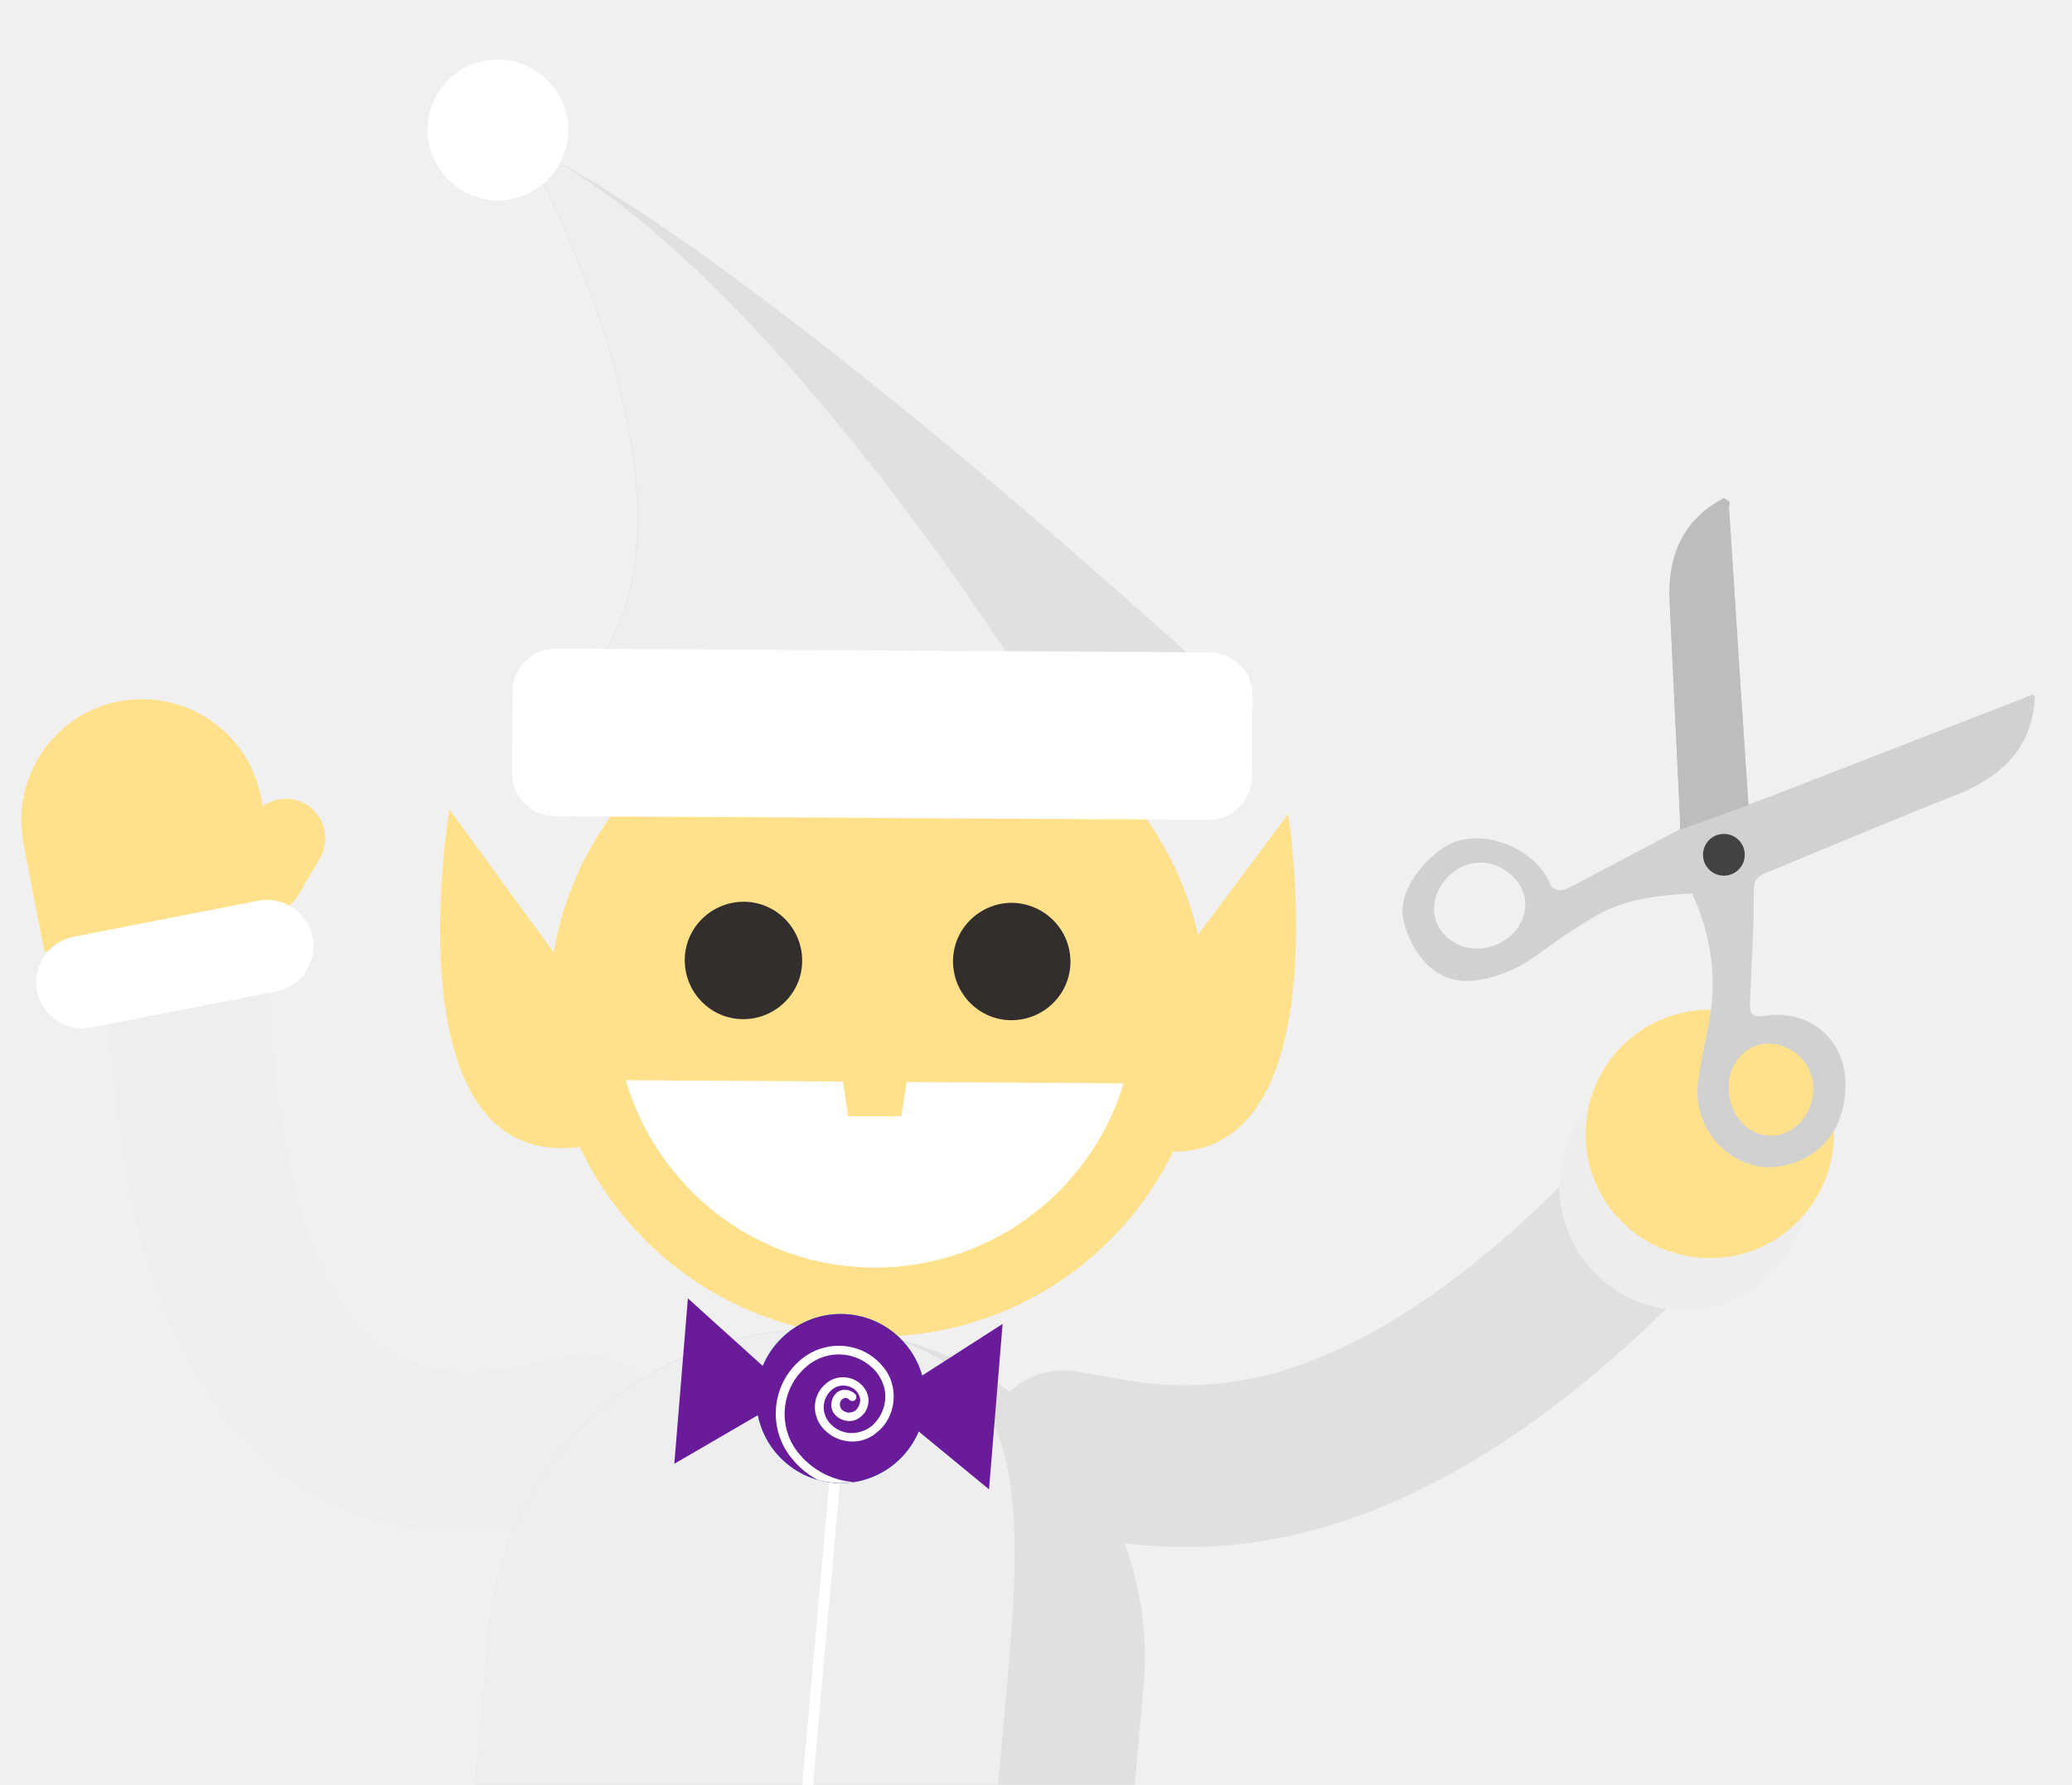
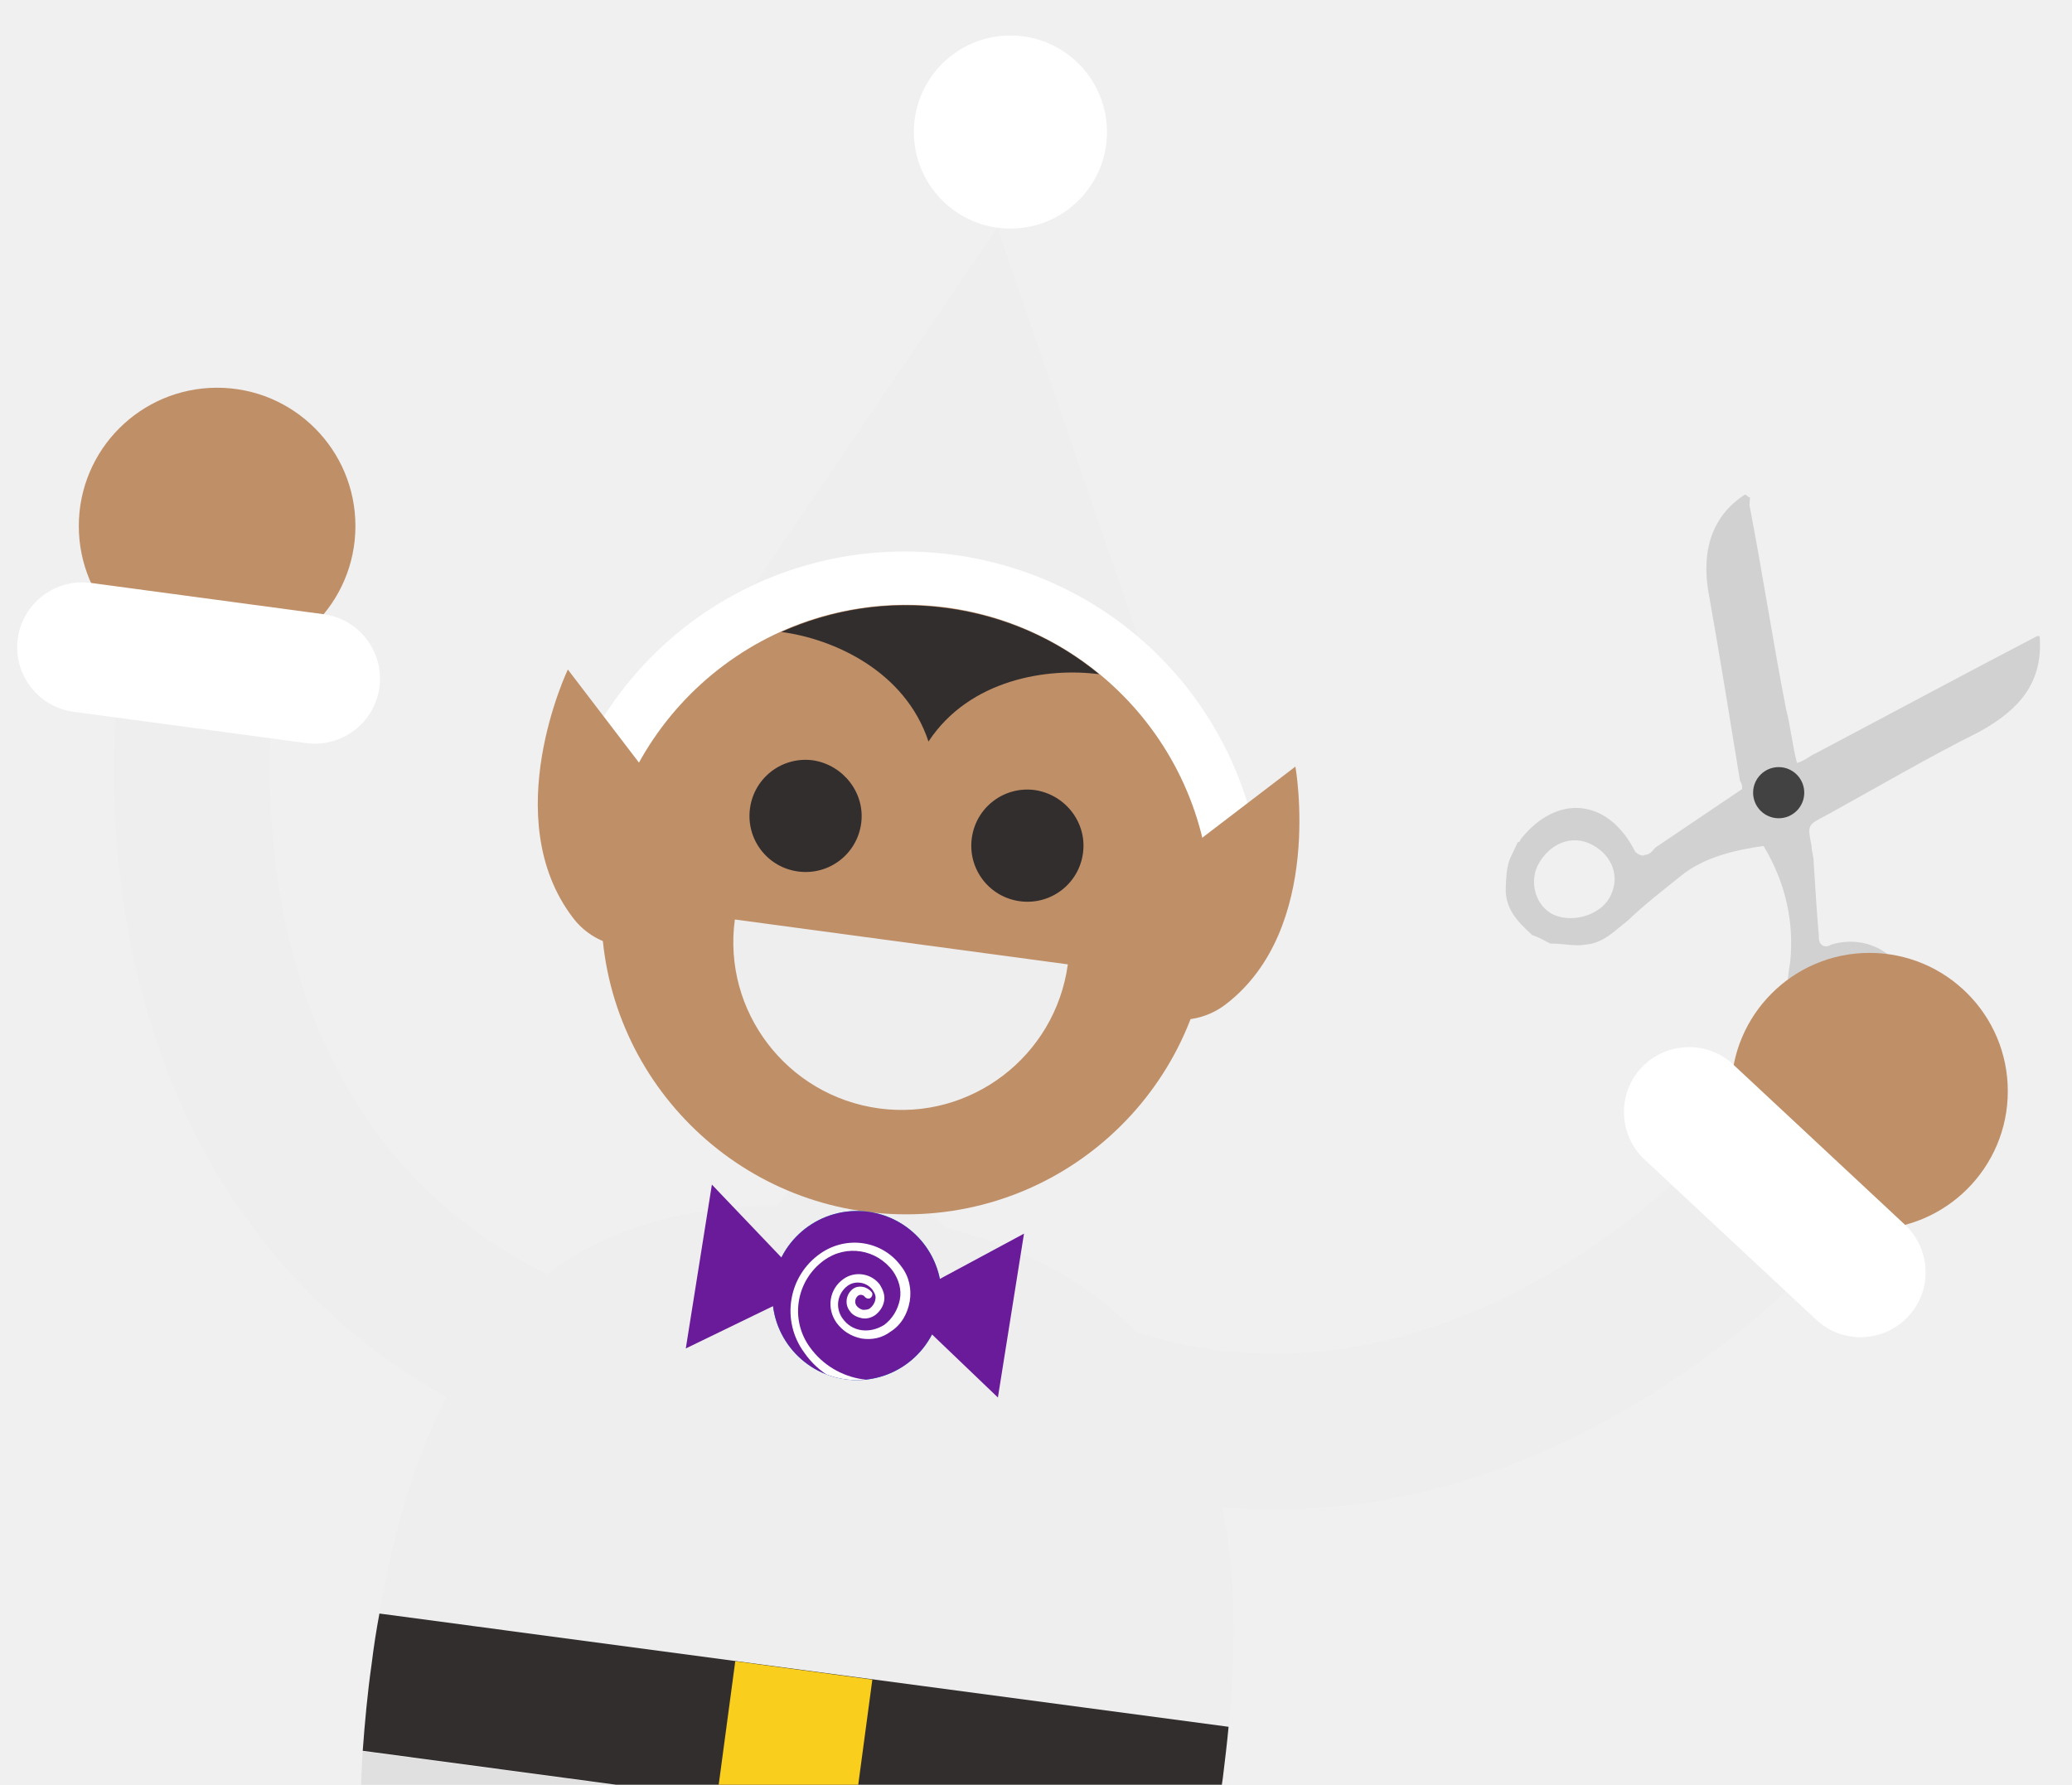
- <svg xmlns="http://www.w3.org/2000/svg" xmlns:xlink="http://www.w3.org/1999/xlink" viewBox="0 0 397 342">
-   <defs>
-     <path id="a" d="M0 0h397v342H0z" />
-   </defs>
-   <clipPath id="b">
-     <use xlink:href="#a" overflow="visible" />
-   </clipPath>
-   <path clip-path="url(#b)" stroke="#eee" stroke-width="31.006" stroke-linecap="round" stroke-miterlimit="10" d="M112 275c-21.7 4.8-72.6 18.2-76-88" fill="none" />
-   <g clip-path="url(#b)" fill="#FFE18C">
-     <path d="M8.5 182.4l-4-20.8c-2.4-12.6 5.8-24.8 18.3-27.2 12.6-2.4 24.8 5.8 27.2 18.3l4 20.8-45.5 8.9z" />
-     <path d="M46.7 174.3c-3.6-2.1-4.8-6.8-2.7-10.4l4.2-7.1c2.1-3.6 6.8-4.8 10.4-2.7 3.6 2.1 4.8 6.8 2.7 10.4l-4.2 7.1c-2.1 3.6-6.7 4.9-10.4 2.7z" />
-   </g>
-   <path clip-path="url(#b)" stroke="#fff" stroke-width="17.718" stroke-linecap="round" stroke-miterlimit="10" fill="none" d="M51.2 181.3l-35.4 6.9" />
-   <path clip-path="url(#b)" stroke="#E0E0E0" stroke-width="31.006" stroke-linecap="round" stroke-miterlimit="10" d="M203.9 278.1c17.5 3 55 14.8 113.6-47.6" fill="none" />
-   <path clip-path="url(#b)" fill="#EDEDED" d="M346.3 229.4c-1.2 13.1-12.7 22.8-25.8 21.6-13.1-1.2-22.8-12.7-21.6-25.8 1.2-13.1 12.7-22.8 25.8-21.6 13.1 1.1 22.8 12.7 21.6 25.8z" />
-   <path clip-path="url(#b)" fill="#FFE18C" d="M351.3 219.4c-1.2 13.1-12.7 22.8-25.8 21.6-13.1-1.2-22.8-12.7-21.6-25.8 1.2-13.1 12.7-22.8 25.8-21.6 13.1 1.1 22.8 12.7 21.6 25.8z" />
-   <path clip-path="url(#b)" fill="#E0E0E0" d="M211.4 409.8c-3.1 34.6-33.7 60.2-68.3 57.1-34.6-3.1-60.2-33.7-57.1-68.3l7.7-86.6c3.1-34.6 33.7-60.2 68.3-57.1 34.6 3.1 60.2 33.7 57.1 68.3l-7.7 86.6z" />
-   <path clip-path="url(#b)" fill="#eee" d="M185.4 407.5c-3.1 34.6-7.6 62.5-42.3 59.5-34.6-3.1-60.2-33.7-57.1-68.3l7.7-86.6c3.1-34.6 33.7-60.2 68.3-57.1 34.6 3.1 34.2 31.4 31.1 66l-7.7 86.5z" />
-   <g clip-path="url(#b)">
-     <path fill="#E0E0E0" d="M238.4 135.1S147.2 50.2 100.1 27.4c0 0 39.7 70.5 12.5 101.9l125.8 5.8z" />
-     <path fill="#eee" d="M199.1 134.8s-51.8-84.7-98.9-107.4c0 0 39.7 70.5 12.5 101.9l86.4 5.5z" />
-     <path fill="#FFE18C" d="M225.8 184.2l21-28.2s11.5 73-28.6 63.9l7.6-35.7z" />
-     <path opacity=".31" fill="#FFE18C" d="M225.8 184.2l21-28.2s11.5 73-28.6 63.9l7.6-35.7z" />
-     <path fill="#FFE18C" d="M231.1 193.5c-.2 34.8-28.6 62.8-63.3 62.6-34.8-.2-62.8-28.6-62.6-63.3.2-34.8 28.6-62.8 63.3-62.6 34.8.2 62.8 28.5 62.6 63.3z" />
-     <path fill="#fff" d="M119.9 207c6 20.6 24.9 35.8 47.5 35.9 22.6.1 41.7-14.8 47.9-35.3l-95.4-.6z" />
-     <path fill="#FFE18C" d="M172.7 213.9h-10.2l-2.2-14.8 14.7.1z" />
-     <path fill="#332E2E" d="M205.1 184.3c0 6.2-5.1 11.2-11.3 11.2-6.2 0-11.2-5.1-11.2-11.3 0-6.2 5.1-11.2 11.3-11.2 6.2.1 11.2 5.1 11.2 11.3zm-51.4-.2c0 6.2-5.1 11.2-11.3 11.2-6.2 0-11.2-5.1-11.2-11.3 0-6.2 5.1-11.2 11.3-11.2 6.2 0 11.2 5.1 11.2 11.3z" />
-     <path fill="#fff" d="M239.9 148.8c0 4.6-3.8 8.4-8.4 8.3l-125.1-.7c-4.6 0-8.4-3.8-8.3-8.4l.1-15.4c0-4.6 3.8-8.4 8.4-8.3l125.1.7c4.6 0 8.4 3.8 8.3 8.4l-.1 15.4zm-158-124c0 7.4 6 13.5 13.4 13.6 7.5 0 13.5-6 13.6-13.4 0-7.5-6-13.5-13.4-13.6-7.4-.1-13.5 5.9-13.6 13.4z" />
-   </g>
-   <path clip-path="url(#b)" stroke="#fff" stroke-width="2.057" stroke-miterlimit="10" fill="none" d="M162.2 258.6l-15 167.5" />
-   <path clip-path="url(#b)" fill="#FFE18C" d="M106.8 183.5l-20.7-28.4S73.8 228 114 219.3l-7.2-35.8z" />
-   <path clip-path="url(#b)" fill="none" d="M8 8h377v334H8z" />
-   <g clip-path="url(#b)">
-     <circle fill="#00ADEE" cx="161.1" cy="268" r="16.2" />
-     <path fill="#6A1B9A" d="M147.3 262.8l-15.5-14-2.6 31.7 19.6-11.4zM172 271l2.5-6 17.6-11.3-2.6 31.7L172 271" />
+ <svg xmlns="http://www.w3.org/2000/svg" xmlns:xlink="http://www.w3.org/1999/xlink" version="1.1" id="Layer_1" x="0px" y="0px" viewBox="0 0 397 342" style="enable-background:new 0 0 397 342;" xml:space="preserve">
+   <style type="text/css">
+ 	.st0{clip-path:url(#SVGID_2_);}
+ 	.st1{fill:#E0E0E0;}
+ 	.st2{fill:#EEEEEE;}
+ 	.st3{fill:#D1D1D1;}
+ 	.st4{fill:#424242;}
+ 	.st5{fill:none;stroke:#E0E0E0;stroke-width:29.872;stroke-linecap:round;stroke-miterlimit:10;}
+ 	.st6{fill:#0277BD;}
+ 	.st7{fill:#81D4FA;}
+ 	.st8{fill:#332E2E;}
+ 	.st9{fill:#F9CE1D;}
+ 	.st10{fill:none;stroke:#EEEEEE;stroke-width:29.872;stroke-linecap:round;stroke-miterlimit:10;}
+ 	.st11{fill:#BF8F68;}
+ 	.st12{fill:#FFFFFF;}
+ 	.st13{fill:#00ADEE;}
+ 	.st14{fill:#6A1B9A;}
+ 	.st15{clip-path:url(#SVGID_4_);fill:#FFFFFF;}
+ </style>
+   <g>
    <defs>
-       <circle id="c" cx="161.1" cy="268" r="16.2" />
+       <rect id="SVGID_1_" width="397" height="342" />
    </defs>
-     <use xlink:href="#c" overflow="visible" fill="#6A1B9A" />
-     <clipPath id="d">
-       <use xlink:href="#c" overflow="visible" />
+     <clipPath id="SVGID_2_">
+       <use xlink:href="#SVGID_1_" style="overflow:visible;" />
    </clipPath>
-     <path clip-path="url(#d)" fill="#fff" d="M163.4 285.6c-4.3-.4-8.5-2.3-11.5-5.9-4.9-5.7-4.2-14.4 1.6-19.2 4.7-3.9 11.7-3.4 15.6 1.3 1.6 1.8 2.3 4.2 2.1 6.6-.2 2.4-1.3 4.6-3.2 6.1-1.5 1.3-3.4 1.9-5.4 1.7-2-.2-3.7-1.1-5-2.6-2.2-2.6-1.9-6.4.7-8.5 2.1-1.8 5.3-1.5 7.1.6.7.9 1.1 1.9 1 3-.1 1.1-.6 2.1-1.5 2.8-.7.6-1.6.9-2.5.8-.9-.1-1.8-.5-2.4-1.2-1.1-1.2-.9-3.1.3-4.2 1-.9 2.7-.7 3.6.3.3.3.2.9-.1 1.1-.3.3-.9.2-1.1-.1-.3-.4-.9-.4-1.3-.1-.6.5-.6 1.3-.2 1.9.3.4.8.6 1.3.7.5 0 1-.1 1.4-.4.5-.4.8-1.1.9-1.7.1-.7-.2-1.3-.6-1.9-1.2-1.4-3.4-1.6-4.8-.4-1.9 1.6-2.1 4.4-.5 6.3 1 1.2 2.4 1.9 3.9 2 1.5.1 3-.4 4.2-1.3 1.5-1.3 2.4-3.1 2.6-5 .2-2-.5-3.9-1.7-5.4-3.4-4-9.3-4.5-13.3-1.1-5.1 4.3-5.7 11.9-1.4 16.9 5.4 6.4 15.1 7.2 21.5 1.8.3-.3.9-.2 1.1.1.3.3.2.9-.1 1.1-3.5 2.9-8 4.2-12.3 3.9z" />
-   </g>
-   <g clip-path="url(#b)">
-     <path fill="#D1D1D1" d="M336.9 223.5c-7.6-1.5-12.7-8.8-11.5-16.6.5-3.4 1.2-6.7 1.9-10.1 1.8-8.9.7-17.4-3.1-25.6-6.4.4-12.8 1-18.4 4.3-4.4 2.5-8.5 5.5-12.6 8.4-1.4 1-8.1 4.9-14.2 3.9-5.6-1-9-6.7-10.1-11.5-1.4-6.2 5.4-13.1 9.4-14.8 6.9-2.8 16.3 1.6 18.8 8.1.2.5 1.3 1.1 2 1 .9-.1 1.8-.6 2.7-1.1 6.6-3.5 13.3-7 20.1-10.6v-1.8c-.7-14-1.3-27.9-2-41.9-.4-8.6 2.4-15.6 10.4-19.8.4.2.8.5 1.1.7 0 .5-.2 1-.1 1.5 1 14.8 1.9 29.7 2.9 44.5.3 4 .5 7.9.8 12.1 1.5-.6 2.8-1.1 4-1.5 16.8-6.5 33.7-13.1 50.5-19.6.1.1.3.2.4.2-.4 10-6.3 15.5-15 19-11.7 4.6-23.3 9.5-34.9 14.3-4 1.6-4 1.6-4 5.9v3.6c-.2 5.4-.5 10.8-.7 16.3-.1 1.8.5 2.6 2.5 2.3 8.8-1.5 15.9 4.4 15.8 13.3-.2 13.8-12 16.5-16.7 15.5zm-45.9-46c2.4-3.8 1.3-8.2-2.7-10.8-4.2-2.7-9.4-1.4-12.2 3-2.4 3.8-1.5 8.4 2.2 10.7 4 2.7 10 1.3 12.7-2.9zm41.6 26c-2.7 4.2-1.3 10.4 2.8 13 3.6 2.2 8.1 1.1 10.5-2.7 2.8-4.3 1.7-9.8-2.4-12.4-3.9-2.5-8.5-1.6-10.9 2.1z" />
-     <path fill="#BDBDBD" d="M321.9 159v-1.8c-.7-14-1.3-27.9-2-41.9-.4-8.6 2.4-15.6 10.4-19.8.4.2.8.5 1.1.7 0 .5-.2 1-.1 1.5 1 14.8 1.9 29.7 2.9 44.5.3 4 .5 7.9.8 12.1" />
-     <circle fill="#424242" cx="330.3" cy="163.8" r="4" />
+     <g class="st0">
+       <path class="st1" d="M69.5,335.5c-3,46.4,10.5,83.9,70.1,91.9c59.6,8,82.5-24.6,91.9-70.2L69.5,335.5z" />
+       <path class="st2" d="M234.3,340.8c7.2-53.9-1.9-99.6-68.5-108.5c-66.6-8.9-87.4,32.8-94.6,86.7c-0.8,5.6-1.3,11.2-1.7,16.6    l162,21.7C232.6,351.9,233.5,346.4,234.3,340.8z" />
+       <path class="st3" d="M366.6,198.5c-0.5,1-1.1,1.9-1.6,3.4l-1,0.9c-2.6,3.3-6.1,5.2-10,4.6c-6.8-0.7-12.1-6.3-11.8-13.7    c0.1-2.9,0.2-5.9,0.8-9.3c0.8-7.8-0.9-15.3-5.1-22.3c-5.4,0.8-11.4,2.1-15.9,5.8c-3.5,2.8-7.1,5.6-10.1,8.5    c-2.5,1.9-4.6,4.3-8,4.6c-2,0.4-4.4-0.2-6.9-0.2c-1-0.5-1.9-1.1-3.4-1.6c-2.9-2.6-5.2-5.1-5.1-9c0.1-2,0.1-3.4,0.7-5.4    c0.5-1,1.1-2.4,1.6-3.4c0,0,0.5,0,0.5-0.5c7.2-9.1,17-7.7,22,2.3c0.5,0.5,1.4,1,1.9,0.6c1,0,1.5-0.9,2-1.4l16.6-11.2    c0-0.5,0-1-0.4-1.5c-2-12.3-4-24.7-6.1-36.5c-1.2-7.4,0.5-14.2,7-18.4c0.5,0,0.5,0.5,1,0.5l-0.1,1.5c2.5,12.9,4.5,26.2,7,39    c0.9,3.5,1.2,6.9,2.1,10.4c1.5-0.4,2.5-1.4,3.5-1.8c14-7.4,28.5-15.2,42.5-22.5l0.5,0c0.7,8.9-3.9,14.1-11.5,18.3    c-10,5-19.5,10.6-29.5,16.1c-3.5,1.8-3.5,1.8-2.7,5.8c0,1,0.4,2,0.4,3c0.3,4.9,0.6,9.8,1,14.3c-0.1,1.5,0.9,2.5,2.4,1.6    c7.4-2.2,14.6,2.5,15.3,10.4C367.3,194.1,366.7,196.5,366.6,198.5L366.6,198.5z M308.7,171.4c1.6-3.4,0.3-7.4-3.6-9.5    s-8.3-0.3-10.5,4c-1.6,3.4-0.3,7.8,3.1,9.4C301.6,177,307.1,175.2,308.7,171.4L308.7,171.4z M348.3,190c-2.1,3.9-0.3,9.3,4,10.9    c3.4,1.6,7.4,0.3,9-3.6c2.1-3.9,0.3-8.8-3.5-10.9C353.9,185.3,349.9,186.6,348.3,190z" />
+       <circle class="st4" cx="340.8" cy="151.9" r="4.9" />
+       <g>
+         <path class="st5" d="M169.6,399c-3.7,27.9-13.6,101.1-18.3,136.7" />
+         <g>
+           <path class="st6" d="M216.9,560.2c-2.2,16.5-17.4,28.1-33.8,25.8h0c-12.8-1.7-21.7-13.5-20-26.2l3-22.1l-29.6-4l-9,67.4      c-0.6,4.3,2.4,8.2,6.7,8.7l74.2,9.9c16.2,2.2,31.7-8.6,34.4-24.7C245.5,578.2,233.8,562.5,216.9,560.2z" />
+           <g>
+             <path class="st7" d="M162,567.5l-11.6-1.6c-4.3-0.6-7.2-4.5-6.7-8.7c0.6-4.3,4.5-7.2,8.7-6.7l11.6,1.6c4.3,0.6,7.2,4.5,6.7,8.7       C170.2,565.1,166.3,568.1,162,567.5z" />
+           </g>
+         </g>
+       </g>
+       <g>
+         <path class="st8" d="M71.2,318.9c-0.8,5.6-1.3,11.2-1.7,16.6l162,21.7c1.1-5.3,2-10.8,2.8-16.5c0.4-3.3,0.8-6.6,1.1-9.8     L72.7,309.2C72.1,312.4,71.6,315.6,71.2,318.9z" />
+         <rect x="139" y="320" transform="matrix(0.9911 0.1329 -0.1329 0.9911 45.6428 -17.284)" class="st9" width="26.5" height="26.5" />
+       </g>
+       <g>
+         <path class="st10" d="M162.1,238.3c73.9,68.9,146.7,23.8,178-9.8" />
+         <g>
+           <circle class="st11" cx="358.2" cy="209.1" r="26.5" />
+         </g>
+         <g>
+           <g>
+             <path class="st12" d="M365,234.7l-32.9-30.7c-5-4.7-12.9-4.4-17.6,0.6c-4.7,5-4.4,12.9,0.6,17.6l32.9,30.7       c5,4.7,12.9,4.4,17.6-0.6C370.3,247.3,370,239.4,365,234.7z" />
+           </g>
+         </g>
+       </g>
+       <g>
+         <path class="st10" d="M143.5,270.8C43.3,257.4,32,172.6,38.1,127.1" />
+         <g>
+           <circle class="st11" cx="41.6" cy="100.8" r="26.5" />
+         </g>
+         <g>
+           <g>
+             <path class="st12" d="M62,117.7l-44.6-6c-6.8-0.9-13.1,3.9-14,10.7c-0.9,6.8,3.9,13.1,10.7,14l44.6,6c6.8,0.9,13.1-3.9,14-10.7       C73.6,124.9,68.8,118.6,62,117.7z" />
+           </g>
+         </g>
+       </g>
+       <g>
+         <path class="st5" d="M118.3,392.2c-3.7,27.9-13.6,101.1-18.3,136.7" />
+         <g>
+           <path class="st6" d="M30.1,535.2c-2.2,16.5,9.4,31.6,25.8,33.8h0c12.8,1.7,24.5-7.3,26.2-20l3-22.1l29.6,4l-9,67.4      c-0.6,4.3-4.5,7.2-8.7,6.7l-74.2-9.9c-16.2-2.2-28.3-16.6-26.7-32.8C-2.2,545,13.3,532.9,30.1,535.2z" />
+           <g>
+             <path class="st7" d="M81.1,556.7l11.6,1.6c4.3,0.6,8.2-2.4,8.7-6.7c0.6-4.3-2.4-8.2-6.7-8.7l-11.6-1.6       c-4.3-0.6-8.2,2.4-8.7,6.7C73.9,552.2,76.9,556.1,81.1,556.7z" />
+           </g>
+         </g>
+       </g>
+       <g>
+         <g>
+           <g>
+             <g>
+               <circle class="st12" cx="193.6" cy="25.3" r="18.5" />
+               <polygon class="st2" points="229.6,155.7 191.1,43.6 124.4,141.6       " />
+             </g>
+             <g>
+               <path class="st12" d="M223.8,180.8c-6.6-0.9-12.1-5.9-13.3-12.8c-2.8-16.3-15.6-28.6-32-30.8s-32,6.4-39,21.3        c-3.6,7.8-12.9,11.2-20.7,7.5c-7.8-3.6-11.2-12.9-7.5-20.7c12.7-27.3,41.4-43,71.3-39s53.5,26.7,58.5,56.4        c1.5,8.5-4.2,16.5-12.7,18C227,181,225.4,181,223.8,180.8z" />
+             </g>
+           </g>
+           <g>
+             <path class="st11" d="M248.2,146.9l-30.5,23.3c-2.9,2.2-4.9,5.5-5.4,9.3c-1,7.7,4.4,14.8,12.1,15.8c3.8,0.5,7.5-0.6,10.4-2.8       C253.8,178,248.2,146.9,248.2,146.9z" />
+             <path class="st11" d="M132.1,158.8l-23.3-30.5c0,0-13.6,28.5,1,47.6c2.2,2.9,5.5,4.9,9.3,5.4c7.7,1,14.8-4.4,15.8-12.1       C135.4,165.3,134.3,161.6,132.1,158.8z" />
+           </g>
+           <circle class="st11" cx="173.6" cy="174.3" r="58.4" />
+           <path class="st8" d="M177.9,142.1c7.9-12,22.9-14.2,32.7-12.9c-8.1-6.7-18.1-11.2-29.3-12.7c-11.2-1.5-22,0.3-31.6,4.6      C159.6,122.4,173.4,128.5,177.9,142.1z" />
+           <g>
+             <g>
+               <path class="st8" d="M165,157.8c-0.8,5.9-6.2,10-12.1,9.2c-5.9-0.8-10-6.2-9.2-12.1c0.8-5.9,6.2-10,12.1-9.2        C161.6,146.6,165.8,152,165,157.8z" />
+               <path class="st8" d="M207.5,163.5c-0.8,5.9-6.2,10-12.1,9.2c-5.9-0.8-10-6.2-9.2-12.1c0.8-5.9,6.2-10,12.1-9.2        C204.2,152.3,208.3,157.7,207.5,163.5z" />
+             </g>
+           </g>
+         </g>
+         <path class="st2" d="M204.6,184.8c-2.4,17.6-18.6,30-36.2,27.6c-17.6-2.4-30-18.6-27.6-36.2L204.6,184.8z" />
+       </g>
+       <g>
+         <ellipse transform="matrix(7.627548e-02 -0.9971 0.9971 7.627548e-02 -95.9137 393.0468)" class="st13" cx="164.2" cy="248.3" rx="16.2" ry="16.2" />
+         <path class="st14" d="M150.8,242.1l-14.4-15.1l-5,31.4l20.4-9.9L150.8,242.1z M174.8,252.1l3-5.8l18.4-9.9l-5,31.4L174.8,252.1" />
+         <g>
+           <ellipse id="c" transform="matrix(7.627548e-02 -0.9971 0.9971 7.627548e-02 -95.9137 393.0468)" class="st14" cx="164.2" cy="248.3" rx="16.2" ry="16.2" />
+         </g>
+         <g>
+           <defs>
+             <ellipse id="SVGID_3_" transform="matrix(7.627548e-02 -0.9971 0.9971 7.627548e-02 -95.9137 393.0468)" cx="164.2" cy="248.3" rx="16.2" ry="16.2" />
+           </defs>
+           <clipPath id="SVGID_4_">
+             <use xlink:href="#SVGID_3_" style="overflow:visible;" />
+           </clipPath>
+           <path class="st15" d="M165.1,266c-4.3-0.7-8.3-2.9-11-6.8c-4.5-6.1-3.1-14.7,3.1-19c5-3.5,11.9-2.5,15.5,2.5      c1.5,1.9,2,4.4,1.6,6.7s-1.6,4.5-3.7,5.8c-1.6,1.2-3.5,1.6-5.5,1.3c-2-0.4-3.6-1.4-4.8-3c-2-2.8-1.4-6.5,1.3-8.4      c2.2-1.6,5.4-1.1,7,1.1c0.6,1,1,2,0.8,3.1c-0.2,1.1-0.8,2-1.7,2.7c-0.7,0.5-1.7,0.8-2.6,0.6c-0.9-0.2-1.8-0.6-2.3-1.4      c-1-1.3-0.7-3.2,0.6-4.2c1.1-0.8,2.7-0.5,3.6,0.6c0.3,0.3,0.1,0.9-0.2,1.1c-0.3,0.3-0.9,0.1-1.1-0.2c-0.3-0.4-0.9-0.5-1.3-0.2      c-0.6,0.5-0.7,1.3-0.3,1.9c0.3,0.4,0.8,0.7,1.2,0.8c0.5,0,1,0,1.4-0.3c0.5-0.4,0.9-1,1-1.6c0.2-0.7-0.1-1.3-0.5-1.9      c-1.1-1.5-3.3-1.9-4.8-0.8c-2,1.5-2.4,4.2-1,6.2c0.9,1.3,2.2,2.1,3.7,2.3c1.5,0.2,3-0.2,4.3-1c1.6-1.2,2.6-2.9,3-4.8      c0.4-2-0.2-3.9-1.3-5.5c-3.1-4.2-8.9-5.2-13.2-2.1c-5.4,3.9-6.6,11.4-2.7,16.7c4.9,6.8,14.5,8.3,21.3,3.4      c0.3-0.3,0.9-0.1,1.1,0.2c0.3,0.3,0.1,0.9-0.2,1.1C174,265.7,169.4,266.6,165.1,266L165.1,266z" />
+         </g>
+       </g>
+     </g>
  </g>
</svg>
